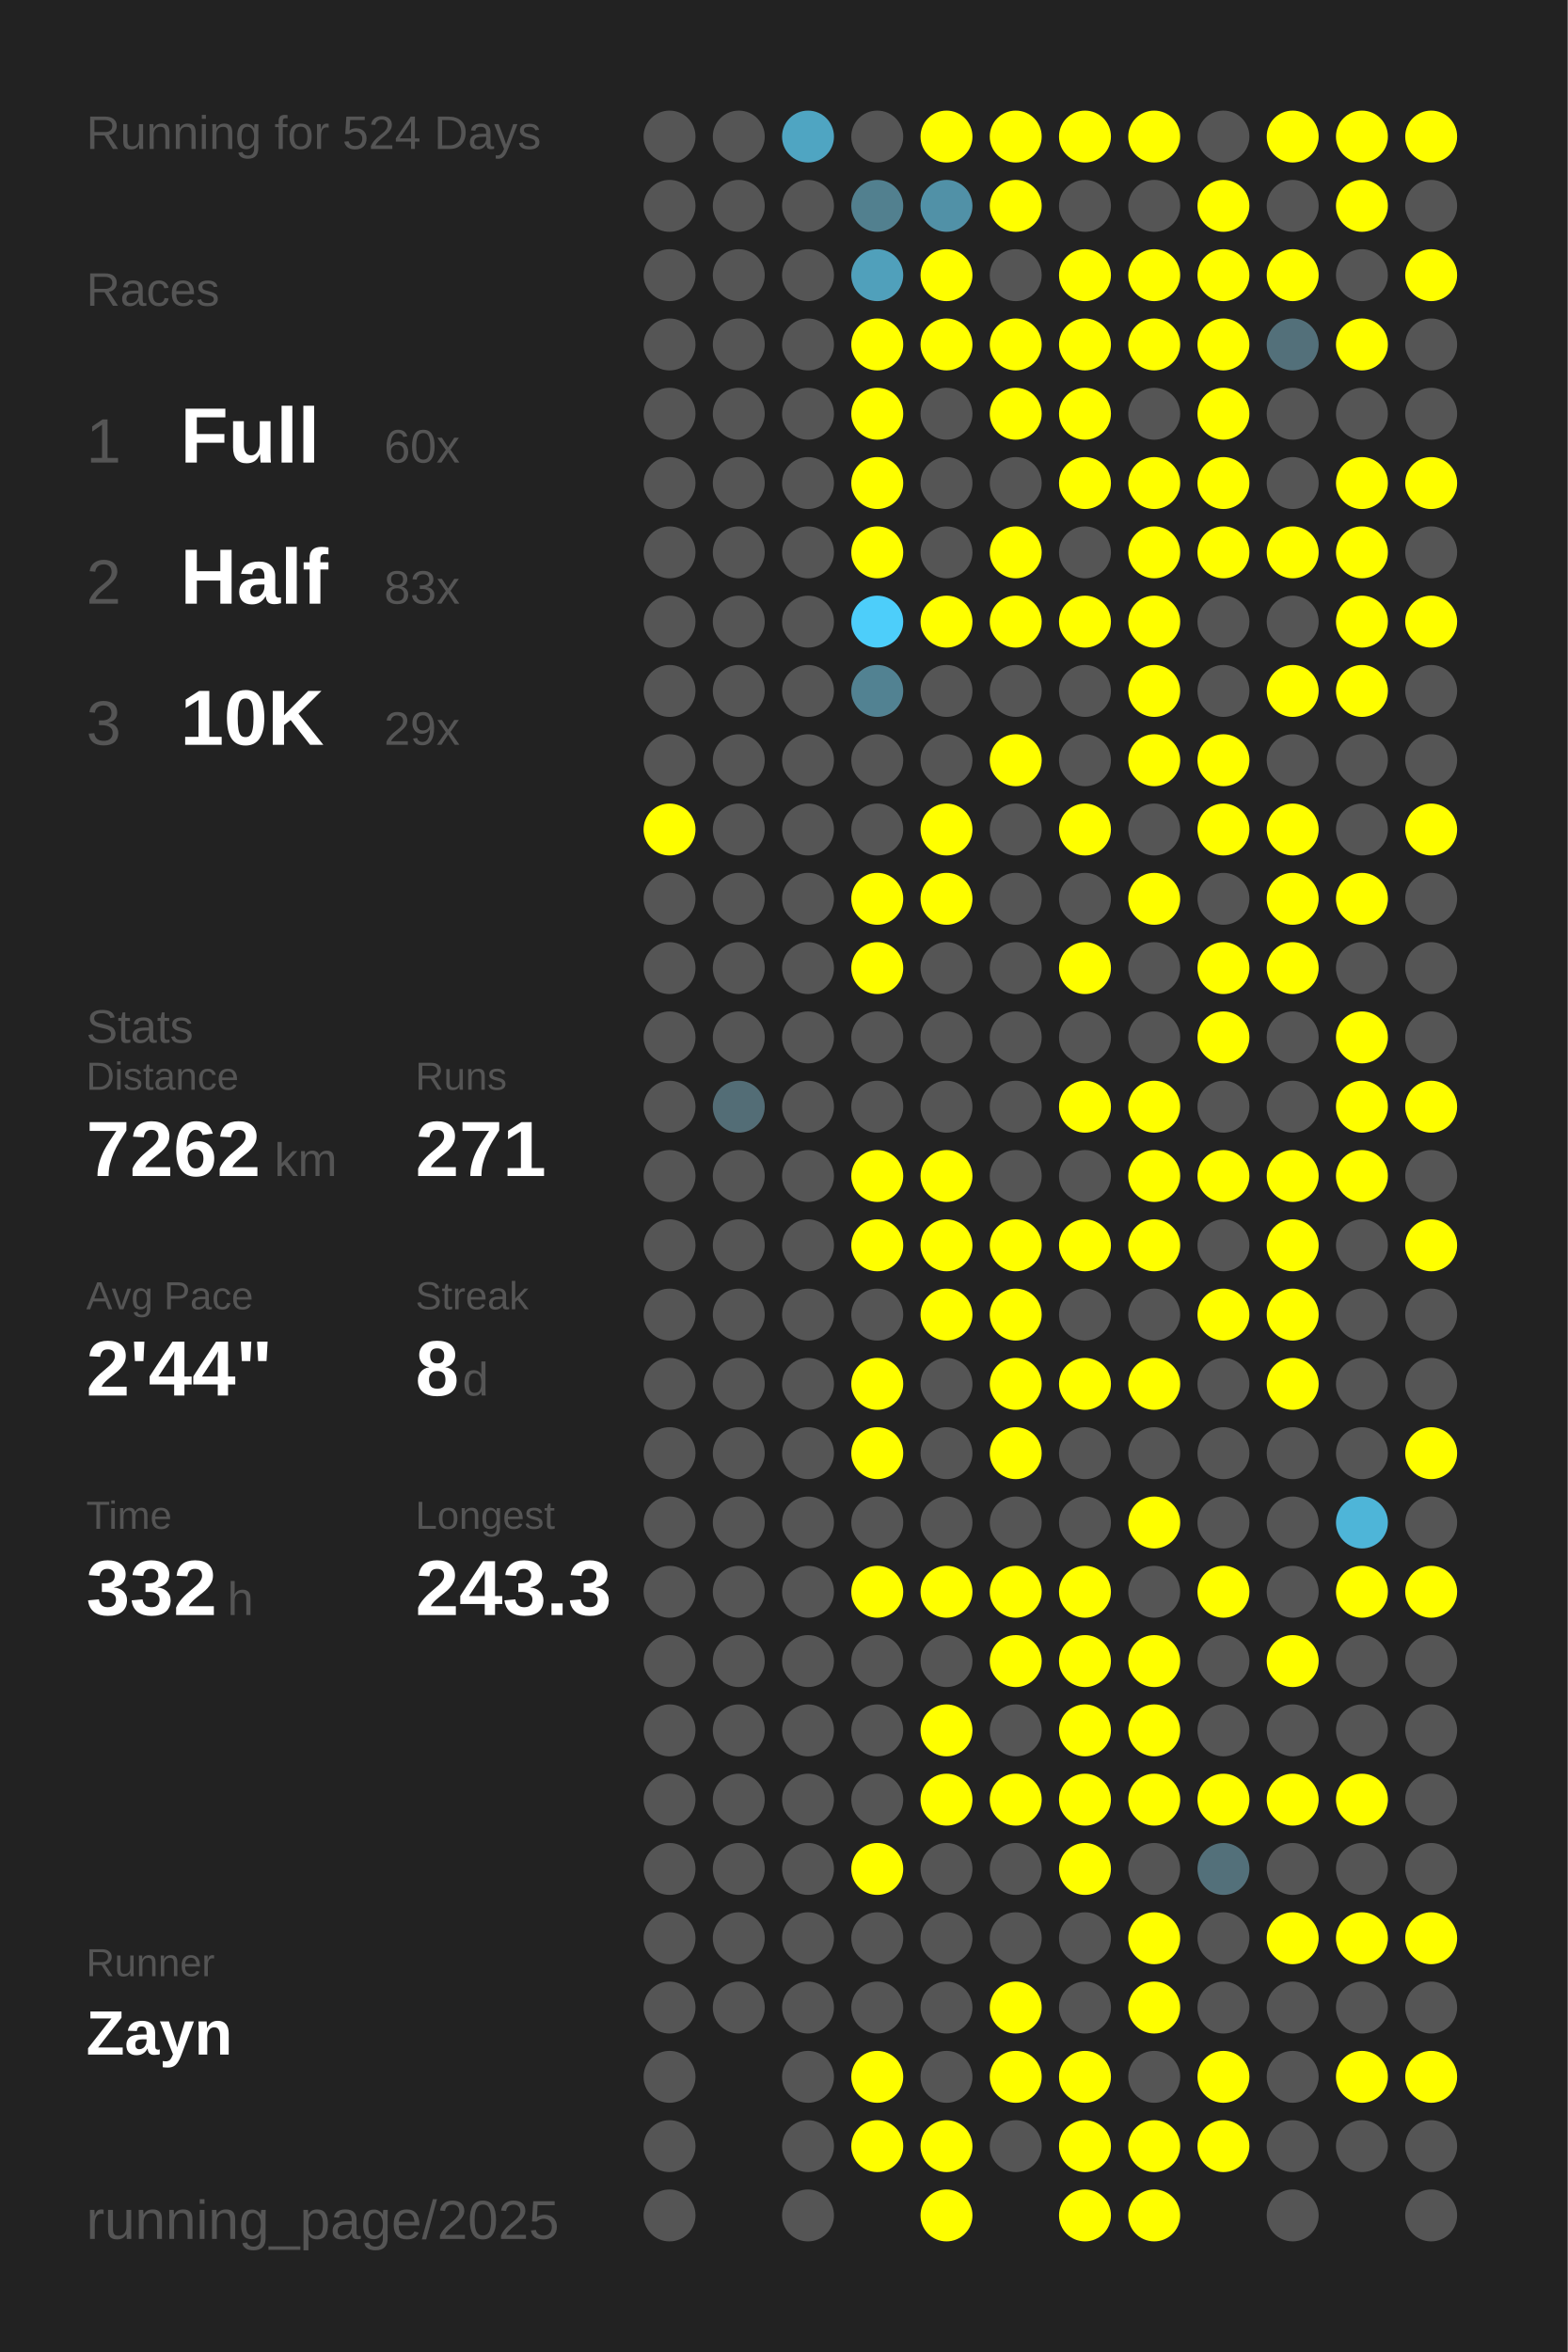
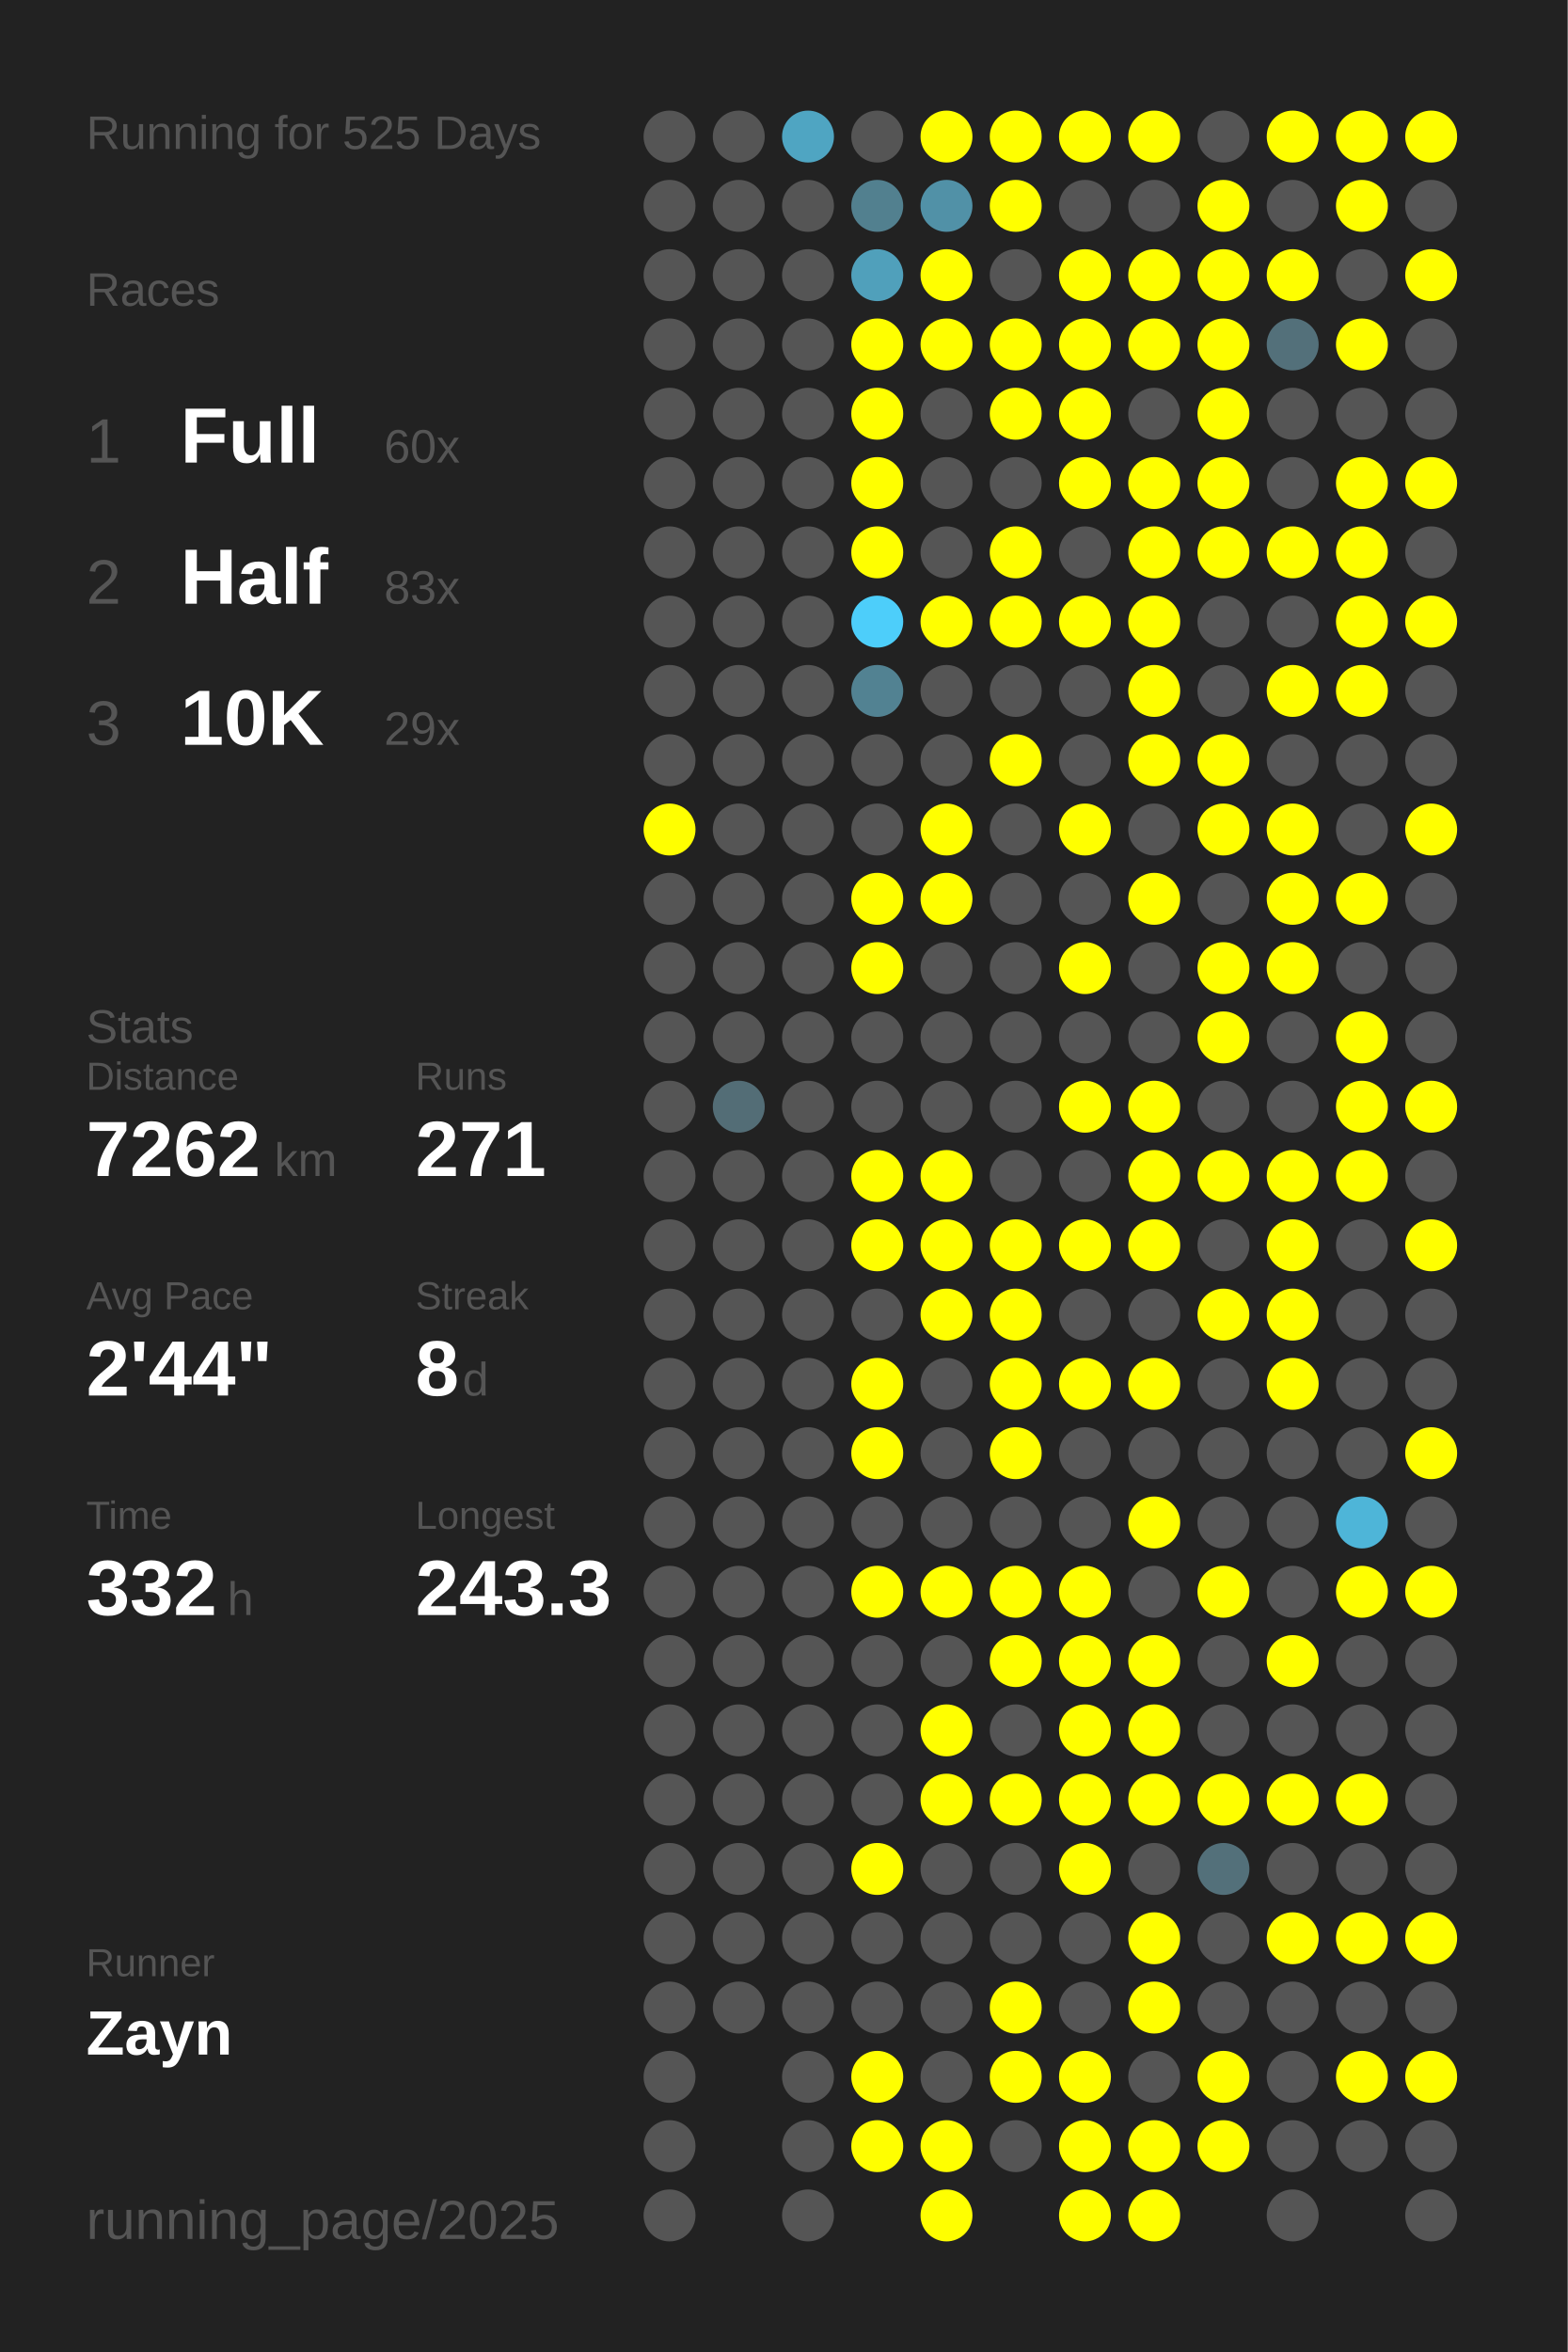
<svg xmlns="http://www.w3.org/2000/svg" baseProfile="full" height="300mm" version="1.1" viewBox="0,0,200,300" width="200mm">
  <defs />
  <rect fill="#222222" height="300" width="200" x="0" y="0" />
-   <text fill="#555555" style="font-size:6px; font-family:Arial;" x="11" y="19">Running for 524 Days</text>
+   <text fill="#555555" style="font-size:6px; font-family:Arial;" x="11" y="19">Running for 525 Days</text>
  <text fill="#555555" style="font-size:6px; font-family:Arial;" x="11" y="39">Races</text>
  <text fill="#555555" style="font-size:8px; font-family:Arial;" x="11" y="59">1</text>
  <text fill="#FFFFFF" style="font-size:10px; font-family:Arial; font-weight:bold;" x="23" y="59">Full</text>
  <text fill="#555555" style="font-size:6px; font-family:Arial;" x="49" y="59">60x</text>
  <text fill="#555555" style="font-size:8px; font-family:Arial;" x="11" y="77">2</text>
  <text fill="#FFFFFF" style="font-size:10px; font-family:Arial; font-weight:bold;" x="23" y="77">Half</text>
  <text fill="#555555" style="font-size:6px; font-family:Arial;" x="49" y="77">83x</text>
  <text fill="#555555" style="font-size:8px; font-family:Arial;" x="11" y="95">3</text>
  <text fill="#FFFFFF" style="font-size:10px; font-family:Arial; font-weight:bold;" x="23" y="95">10K</text>
  <text fill="#555555" style="font-size:6px; font-family:Arial;" x="49" y="95">29x</text>
  <text fill="#555555" style="font-size:6px; font-family:Arial;" x="11" y="133">Stats</text>
  <text fill="#555555" style="font-size:5px; font-family:Arial;" x="11" y="139">Distance</text>
  <text fill="#FFFFFF" style="font-size:10px; font-family:Arial; font-weight:bold;" x="11" y="150">7262</text>
  <text fill="#555555" style="font-size:6px; font-family:Arial;" x="35" y="150">km</text>
  <text fill="#555555" style="font-size:5px; font-family:Arial;" x="53" y="139">Runs</text>
  <text fill="#FFFFFF" style="font-size:10px; font-family:Arial; font-weight:bold;" x="53" y="150">271</text>
  <text fill="#555555" style="font-size:5px; font-family:Arial;" x="11" y="167">Avg Pace</text>
  <text fill="#FFFFFF" style="font-size:10px; font-family:Arial; font-weight:bold;" x="11" y="178">2'44"</text>
  <text fill="#555555" style="font-size:5px; font-family:Arial;" x="53" y="167">Streak</text>
  <text fill="#FFFFFF" style="font-size:10px; font-family:Arial; font-weight:bold;" x="53" y="178">8</text>
  <text fill="#555555" style="font-size:6px; font-family:Arial;" x="59" y="178">d</text>
  <text fill="#555555" style="font-size:5px; font-family:Arial;" x="11" y="195">Time</text>
  <text fill="#FFFFFF" style="font-size:10px; font-family:Arial; font-weight:bold;" x="11" y="206">332</text>
  <text fill="#555555" style="font-size:6px; font-family:Arial;" x="29" y="206">h</text>
  <text fill="#555555" style="font-size:5px; font-family:Arial;" x="53" y="195">Longest</text>
  <text fill="#FFFFFF" style="font-size:10px; font-family:Arial; font-weight:bold;" x="53" y="206">243.3</text>
  <text fill="#555555" style="font-size:5px; font-family:Arial;" x="11" y="252.065">Runner</text>
  <text fill="#FFFFFF" style="font-size:8px; font-family:Arial; font-weight:bold;" x="11" y="262.065">Zayn</text>
  <text fill="#555555" style="font-size:7px; font-family:Arial;" x="11" y="285.581">running_page/2025</text>
  <circle cx="85.417" cy="17.419" fill="#555555" r="3.312" />
  <circle cx="85.417" cy="26.258" fill="#555555" r="3.312" />
  <circle cx="85.417" cy="35.097" fill="#555555" r="3.312" />
  <circle cx="85.417" cy="43.935" fill="#555555" r="3.312" />
  <circle cx="85.417" cy="52.774" fill="#555555" r="3.312" />
  <circle cx="85.417" cy="61.613" fill="#555555" r="3.312" />
  <circle cx="85.417" cy="70.452" fill="#555555" r="3.312" />
  <circle cx="85.417" cy="79.29" fill="#555555" r="3.312" />
  <circle cx="85.417" cy="88.129" fill="#555555" r="3.312" />
  <circle cx="85.417" cy="96.968" fill="#555555" r="3.312" />
  <circle cx="85.417" cy="105.806" fill="#FFFF00" r="3.312" />
  <circle cx="85.417" cy="114.645" fill="#555555" r="3.312" />
  <circle cx="85.417" cy="123.484" fill="#555555" r="3.312" />
  <circle cx="85.417" cy="132.323" fill="#555555" r="3.312" />
  <circle cx="85.417" cy="141.161" fill="#555555" r="3.312" />
  <circle cx="85.417" cy="150" fill="#555555" r="3.312" />
  <circle cx="85.417" cy="158.839" fill="#555555" r="3.312" />
  <circle cx="85.417" cy="167.677" fill="#555555" r="3.312" />
  <circle cx="85.417" cy="176.516" fill="#555555" r="3.312" />
  <circle cx="85.417" cy="185.355" fill="#555555" r="3.312" />
  <circle cx="85.417" cy="194.194" fill="#555555" r="3.312" />
  <circle cx="85.417" cy="203.032" fill="#555555" r="3.312" />
  <circle cx="85.417" cy="211.871" fill="#555555" r="3.312" />
  <circle cx="85.417" cy="220.71" fill="#555555" r="3.312" />
  <circle cx="85.417" cy="229.548" fill="#555555" r="3.312" />
  <circle cx="85.417" cy="238.387" fill="#555555" r="3.312" />
  <circle cx="85.417" cy="247.226" fill="#555555" r="3.312" />
  <circle cx="85.417" cy="256.065" fill="#555555" r="3.312" />
  <circle cx="85.417" cy="264.903" fill="#555555" r="3.312" />
  <circle cx="85.417" cy="273.742" fill="#555555" r="3.312" />
  <circle cx="85.417" cy="282.581" fill="#555555" r="3.312" />
  <circle cx="94.25" cy="17.419" fill="#555555" r="3.312" />
  <circle cx="94.25" cy="26.258" fill="#555555" r="3.312" />
  <circle cx="94.25" cy="35.097" fill="#555555" r="3.312" />
  <circle cx="94.25" cy="43.935" fill="#555555" r="3.312" />
  <circle cx="94.25" cy="52.774" fill="#555555" r="3.312" />
  <circle cx="94.25" cy="61.613" fill="#555555" r="3.312" />
  <circle cx="94.25" cy="70.452" fill="#555555" r="3.312" />
  <circle cx="94.25" cy="79.29" fill="#555555" r="3.312" />
  <circle cx="94.25" cy="88.129" fill="#555555" r="3.312" />
  <circle cx="94.25" cy="96.968" fill="#555555" r="3.312" />
  <circle cx="94.25" cy="105.806" fill="#555555" r="3.312" />
  <circle cx="94.25" cy="114.645" fill="#555555" r="3.312" />
  <circle cx="94.25" cy="123.484" fill="#555555" r="3.312" />
  <circle cx="94.25" cy="132.323" fill="#555555" r="3.312" />
  <circle cx="94.25" cy="141.161" fill="#536d76" r="3.312" />
  <circle cx="94.25" cy="150" fill="#555555" r="3.312" />
  <circle cx="94.25" cy="158.839" fill="#555555" r="3.312" />
  <circle cx="94.25" cy="167.677" fill="#555555" r="3.312" />
  <circle cx="94.25" cy="176.516" fill="#555555" r="3.312" />
  <circle cx="94.25" cy="185.355" fill="#555555" r="3.312" />
  <circle cx="94.25" cy="194.194" fill="#555555" r="3.312" />
  <circle cx="94.25" cy="203.032" fill="#555555" r="3.312" />
  <circle cx="94.25" cy="211.871" fill="#555555" r="3.312" />
  <circle cx="94.25" cy="220.71" fill="#555555" r="3.312" />
  <circle cx="94.25" cy="229.548" fill="#555555" r="3.312" />
  <circle cx="94.25" cy="238.387" fill="#555555" r="3.312" />
  <circle cx="94.25" cy="247.226" fill="#555555" r="3.312" />
  <circle cx="94.25" cy="256.065" fill="#555555" r="3.312" />
  <circle cx="103.083" cy="17.419" fill="#4fa5c2" r="3.312" />
  <circle cx="103.083" cy="26.258" fill="#555555" r="3.312" />
  <circle cx="103.083" cy="35.097" fill="#555555" r="3.312" />
  <circle cx="103.083" cy="43.935" fill="#555555" r="3.312" />
  <circle cx="103.083" cy="52.774" fill="#555555" r="3.312" />
  <circle cx="103.083" cy="61.613" fill="#555555" r="3.312" />
  <circle cx="103.083" cy="70.452" fill="#555555" r="3.312" />
  <circle cx="103.083" cy="79.29" fill="#555555" r="3.312" />
  <circle cx="103.083" cy="88.129" fill="#555555" r="3.312" />
  <circle cx="103.083" cy="96.968" fill="#555555" r="3.312" />
  <circle cx="103.083" cy="105.806" fill="#555555" r="3.312" />
  <circle cx="103.083" cy="114.645" fill="#555555" r="3.312" />
  <circle cx="103.083" cy="123.484" fill="#555555" r="3.312" />
  <circle cx="103.083" cy="132.323" fill="#555555" r="3.312" />
  <circle cx="103.083" cy="141.161" fill="#555555" r="3.312" />
  <circle cx="103.083" cy="150" fill="#555555" r="3.312" />
  <circle cx="103.083" cy="158.839" fill="#555555" r="3.312" />
  <circle cx="103.083" cy="167.677" fill="#555555" r="3.312" />
  <circle cx="103.083" cy="176.516" fill="#555555" r="3.312" />
  <circle cx="103.083" cy="185.355" fill="#555555" r="3.312" />
  <circle cx="103.083" cy="194.194" fill="#555555" r="3.312" />
  <circle cx="103.083" cy="203.032" fill="#555555" r="3.312" />
  <circle cx="103.083" cy="211.871" fill="#555555" r="3.312" />
  <circle cx="103.083" cy="220.71" fill="#555555" r="3.312" />
  <circle cx="103.083" cy="229.548" fill="#555555" r="3.312" />
  <circle cx="103.083" cy="238.387" fill="#555555" r="3.312" />
  <circle cx="103.083" cy="247.226" fill="#555555" r="3.312" />
  <circle cx="103.083" cy="256.065" fill="#555555" r="3.312" />
  <circle cx="103.083" cy="264.903" fill="#555555" r="3.312" />
  <circle cx="103.083" cy="273.742" fill="#555555" r="3.312" />
  <circle cx="103.083" cy="282.581" fill="#555555" r="3.312" />
  <circle cx="111.917" cy="17.419" fill="#555555" r="3.312" />
  <circle cx="111.917" cy="26.258" fill="#52808f" r="3.312" />
  <circle cx="111.917" cy="35.097" fill="#50a0bb" r="3.312" />
  <circle cx="111.917" cy="43.935" fill="#FFFF00" r="3.312" />
  <circle cx="111.917" cy="52.774" fill="#FFFF00" r="3.312" />
  <circle cx="111.917" cy="61.613" fill="#FFFF00" r="3.312" />
  <circle cx="111.917" cy="70.452" fill="#FFFF00" r="3.312" />
  <circle cx="111.917" cy="79.29" fill="#4dcefa" r="3.312" />
  <circle cx="111.917" cy="88.129" fill="#528292" r="3.312" />
  <circle cx="111.917" cy="96.968" fill="#555555" r="3.312" />
  <circle cx="111.917" cy="105.806" fill="#555555" r="3.312" />
  <circle cx="111.917" cy="114.645" fill="#FFFF00" r="3.312" />
  <circle cx="111.917" cy="123.484" fill="#FFFF00" r="3.312" />
  <circle cx="111.917" cy="132.323" fill="#555555" r="3.312" />
  <circle cx="111.917" cy="141.161" fill="#555555" r="3.312" />
  <circle cx="111.917" cy="150" fill="#FFFF00" r="3.312" />
  <circle cx="111.917" cy="158.839" fill="#FFFF00" r="3.312" />
  <circle cx="111.917" cy="167.677" fill="#555555" r="3.312" />
  <circle cx="111.917" cy="176.516" fill="#FFFF00" r="3.312" />
  <circle cx="111.917" cy="185.355" fill="#FFFF00" r="3.312" />
  <circle cx="111.917" cy="194.194" fill="#555555" r="3.312" />
  <circle cx="111.917" cy="203.032" fill="#FFFF00" r="3.312" />
  <circle cx="111.917" cy="211.871" fill="#555555" r="3.312" />
  <circle cx="111.917" cy="220.71" fill="#555555" r="3.312" />
  <circle cx="111.917" cy="229.548" fill="#555555" r="3.312" />
  <circle cx="111.917" cy="238.387" fill="#FFFF00" r="3.312" />
  <circle cx="111.917" cy="247.226" fill="#555555" r="3.312" />
  <circle cx="111.917" cy="256.065" fill="#555555" r="3.312" />
  <circle cx="111.917" cy="264.903" fill="#FFFF00" r="3.312" />
  <circle cx="111.917" cy="273.742" fill="#FFFF00" r="3.312" />
  <circle cx="120.75" cy="17.419" fill="#FFFF00" r="3.312" />
  <circle cx="120.75" cy="26.258" fill="#5191a7" r="3.312" />
  <circle cx="120.75" cy="35.097" fill="#FFFF00" r="3.312" />
  <circle cx="120.75" cy="43.935" fill="#FFFF00" r="3.312" />
  <circle cx="120.75" cy="52.774" fill="#555555" r="3.312" />
  <circle cx="120.75" cy="61.613" fill="#555555" r="3.312" />
  <circle cx="120.75" cy="70.452" fill="#555555" r="3.312" />
  <circle cx="120.75" cy="79.29" fill="#FFFF00" r="3.312" />
  <circle cx="120.75" cy="88.129" fill="#555555" r="3.312" />
  <circle cx="120.75" cy="96.968" fill="#555555" r="3.312" />
  <circle cx="120.75" cy="105.806" fill="#FFFF00" r="3.312" />
  <circle cx="120.75" cy="114.645" fill="#FFFF00" r="3.312" />
  <circle cx="120.75" cy="123.484" fill="#555555" r="3.312" />
  <circle cx="120.75" cy="132.323" fill="#555555" r="3.312" />
  <circle cx="120.75" cy="141.161" fill="#555555" r="3.312" />
  <circle cx="120.75" cy="150" fill="#FFFF00" r="3.312" />
  <circle cx="120.75" cy="158.839" fill="#FFFF00" r="3.312" />
  <circle cx="120.75" cy="167.677" fill="#FFFF00" r="3.312" />
  <circle cx="120.75" cy="176.516" fill="#555555" r="3.312" />
  <circle cx="120.75" cy="185.355" fill="#555555" r="3.312" />
  <circle cx="120.75" cy="194.194" fill="#555555" r="3.312" />
  <circle cx="120.75" cy="203.032" fill="#FFFF00" r="3.312" />
  <circle cx="120.75" cy="211.871" fill="#555555" r="3.312" />
  <circle cx="120.75" cy="220.71" fill="#FFFF00" r="3.312" />
  <circle cx="120.75" cy="229.548" fill="#FFFF00" r="3.312" />
  <circle cx="120.75" cy="238.387" fill="#555555" r="3.312" />
  <circle cx="120.75" cy="247.226" fill="#555555" r="3.312" />
  <circle cx="120.75" cy="256.065" fill="#555555" r="3.312" />
  <circle cx="120.75" cy="264.903" fill="#555555" r="3.312" />
  <circle cx="120.75" cy="273.742" fill="#FFFF00" r="3.312" />
  <circle cx="120.75" cy="282.581" fill="#FFFF00" r="3.312" />
  <circle cx="129.583" cy="17.419" fill="#FFFF00" r="3.312" />
  <circle cx="129.583" cy="26.258" fill="#FFFF00" r="3.312" />
  <circle cx="129.583" cy="35.097" fill="#555555" r="3.312" />
  <circle cx="129.583" cy="43.935" fill="#FFFF00" r="3.312" />
  <circle cx="129.583" cy="52.774" fill="#FFFF00" r="3.312" />
  <circle cx="129.583" cy="61.613" fill="#555555" r="3.312" />
  <circle cx="129.583" cy="70.452" fill="#FFFF00" r="3.312" />
  <circle cx="129.583" cy="79.29" fill="#FFFF00" r="3.312" />
  <circle cx="129.583" cy="88.129" fill="#555555" r="3.312" />
  <circle cx="129.583" cy="96.968" fill="#FFFF00" r="3.312" />
  <circle cx="129.583" cy="105.806" fill="#555555" r="3.312" />
  <circle cx="129.583" cy="114.645" fill="#555555" r="3.312" />
  <circle cx="129.583" cy="123.484" fill="#555555" r="3.312" />
  <circle cx="129.583" cy="132.323" fill="#555555" r="3.312" />
  <circle cx="129.583" cy="141.161" fill="#555555" r="3.312" />
  <circle cx="129.583" cy="150" fill="#555555" r="3.312" />
  <circle cx="129.583" cy="158.839" fill="#FFFF00" r="3.312" />
  <circle cx="129.583" cy="167.677" fill="#FFFF00" r="3.312" />
  <circle cx="129.583" cy="176.516" fill="#FFFF00" r="3.312" />
  <circle cx="129.583" cy="185.355" fill="#FFFF00" r="3.312" />
  <circle cx="129.583" cy="194.194" fill="#555555" r="3.312" />
  <circle cx="129.583" cy="203.032" fill="#FFFF00" r="3.312" />
  <circle cx="129.583" cy="211.871" fill="#FFFF00" r="3.312" />
  <circle cx="129.583" cy="220.71" fill="#555555" r="3.312" />
  <circle cx="129.583" cy="229.548" fill="#FFFF00" r="3.312" />
  <circle cx="129.583" cy="238.387" fill="#555555" r="3.312" />
  <circle cx="129.583" cy="247.226" fill="#555555" r="3.312" />
  <circle cx="129.583" cy="256.065" fill="#FFFF00" r="3.312" />
  <circle cx="129.583" cy="264.903" fill="#FFFF00" r="3.312" />
  <circle cx="129.583" cy="273.742" fill="#555555" r="3.312" />
  <circle cx="138.417" cy="17.419" fill="#FFFF00" r="3.312" />
  <circle cx="138.417" cy="26.258" fill="#555555" r="3.312" />
  <circle cx="138.417" cy="35.097" fill="#FFFF00" r="3.312" />
  <circle cx="138.417" cy="43.935" fill="#FFFF00" r="3.312" />
  <circle cx="138.417" cy="52.774" fill="#FFFF00" r="3.312" />
  <circle cx="138.417" cy="61.613" fill="#FFFF00" r="3.312" />
  <circle cx="138.417" cy="70.452" fill="#555555" r="3.312" />
  <circle cx="138.417" cy="79.29" fill="#FFFF00" r="3.312" />
  <circle cx="138.417" cy="88.129" fill="#555555" r="3.312" />
  <circle cx="138.417" cy="96.968" fill="#555555" r="3.312" />
  <circle cx="138.417" cy="105.806" fill="#FFFF00" r="3.312" />
  <circle cx="138.417" cy="114.645" fill="#555555" r="3.312" />
  <circle cx="138.417" cy="123.484" fill="#FFFF00" r="3.312" />
  <circle cx="138.417" cy="132.323" fill="#555555" r="3.312" />
  <circle cx="138.417" cy="141.161" fill="#FFFF00" r="3.312" />
  <circle cx="138.417" cy="150" fill="#555555" r="3.312" />
  <circle cx="138.417" cy="158.839" fill="#FFFF00" r="3.312" />
  <circle cx="138.417" cy="167.677" fill="#555555" r="3.312" />
  <circle cx="138.417" cy="176.516" fill="#FFFF00" r="3.312" />
  <circle cx="138.417" cy="185.355" fill="#555555" r="3.312" />
  <circle cx="138.417" cy="194.194" fill="#555555" r="3.312" />
  <circle cx="138.417" cy="203.032" fill="#FFFF00" r="3.312" />
  <circle cx="138.417" cy="211.871" fill="#FFFF00" r="3.312" />
  <circle cx="138.417" cy="220.71" fill="#FFFF00" r="3.312" />
  <circle cx="138.417" cy="229.548" fill="#FFFF00" r="3.312" />
  <circle cx="138.417" cy="238.387" fill="#FFFF00" r="3.312" />
  <circle cx="138.417" cy="247.226" fill="#555555" r="3.312" />
  <circle cx="138.417" cy="256.065" fill="#555555" r="3.312" />
  <circle cx="138.417" cy="264.903" fill="#FFFF00" r="3.312" />
  <circle cx="138.417" cy="273.742" fill="#FFFF00" r="3.312" />
  <circle cx="138.417" cy="282.581" fill="#FFFF00" r="3.312" />
  <circle cx="147.25" cy="17.419" fill="#FFFF00" r="3.312" />
  <circle cx="147.25" cy="26.258" fill="#555555" r="3.312" />
  <circle cx="147.25" cy="35.097" fill="#FFFF00" r="3.312" />
  <circle cx="147.25" cy="43.935" fill="#FFFF00" r="3.312" />
  <circle cx="147.25" cy="52.774" fill="#555555" r="3.312" />
  <circle cx="147.25" cy="61.613" fill="#FFFF00" r="3.312" />
  <circle cx="147.25" cy="70.452" fill="#FFFF00" r="3.312" />
  <circle cx="147.25" cy="79.29" fill="#FFFF00" r="3.312" />
  <circle cx="147.25" cy="88.129" fill="#FFFF00" r="3.312" />
  <circle cx="147.25" cy="96.968" fill="#FFFF00" r="3.312" />
  <circle cx="147.25" cy="105.806" fill="#555555" r="3.312" />
  <circle cx="147.25" cy="114.645" fill="#FFFF00" r="3.312" />
  <circle cx="147.25" cy="123.484" fill="#555555" r="3.312" />
  <circle cx="147.25" cy="132.323" fill="#555555" r="3.312" />
  <circle cx="147.25" cy="141.161" fill="#FFFF00" r="3.312" />
  <circle cx="147.25" cy="150" fill="#FFFF00" r="3.312" />
  <circle cx="147.25" cy="158.839" fill="#FFFF00" r="3.312" />
  <circle cx="147.25" cy="167.677" fill="#555555" r="3.312" />
  <circle cx="147.25" cy="176.516" fill="#FFFF00" r="3.312" />
  <circle cx="147.25" cy="185.355" fill="#555555" r="3.312" />
  <circle cx="147.25" cy="194.194" fill="#FFFF00" r="3.312" />
  <circle cx="147.25" cy="203.032" fill="#555555" r="3.312" />
  <circle cx="147.25" cy="211.871" fill="#FFFF00" r="3.312" />
  <circle cx="147.25" cy="220.71" fill="#FFFF00" r="3.312" />
  <circle cx="147.25" cy="229.548" fill="#FFFF00" r="3.312" />
  <circle cx="147.25" cy="238.387" fill="#555555" r="3.312" />
  <circle cx="147.25" cy="247.226" fill="#FFFF00" r="3.312" />
  <circle cx="147.25" cy="256.065" fill="#FFFF00" r="3.312" />
  <circle cx="147.25" cy="264.903" fill="#555555" r="3.312" />
  <circle cx="147.25" cy="273.742" fill="#FFFF00" r="3.312" />
  <circle cx="147.25" cy="282.581" fill="#FFFF00" r="3.312" />
  <circle cx="156.083" cy="17.419" fill="#555555" r="3.312" />
  <circle cx="156.083" cy="26.258" fill="#FFFF00" r="3.312" />
  <circle cx="156.083" cy="35.097" fill="#FFFF00" r="3.312" />
  <circle cx="156.083" cy="43.935" fill="#FFFF00" r="3.312" />
  <circle cx="156.083" cy="52.774" fill="#FFFF00" r="3.312" />
  <circle cx="156.083" cy="61.613" fill="#FFFF00" r="3.312" />
  <circle cx="156.083" cy="70.452" fill="#FFFF00" r="3.312" />
  <circle cx="156.083" cy="79.29" fill="#555555" r="3.312" />
  <circle cx="156.083" cy="88.129" fill="#555555" r="3.312" />
  <circle cx="156.083" cy="96.968" fill="#FFFF00" r="3.312" />
  <circle cx="156.083" cy="105.806" fill="#FFFF00" r="3.312" />
  <circle cx="156.083" cy="114.645" fill="#555555" r="3.312" />
  <circle cx="156.083" cy="123.484" fill="#FFFF00" r="3.312" />
  <circle cx="156.083" cy="132.323" fill="#FFFF00" r="3.312" />
  <circle cx="156.083" cy="141.161" fill="#555555" r="3.312" />
  <circle cx="156.083" cy="150" fill="#FFFF00" r="3.312" />
  <circle cx="156.083" cy="158.839" fill="#555555" r="3.312" />
  <circle cx="156.083" cy="167.677" fill="#FFFF00" r="3.312" />
  <circle cx="156.083" cy="176.516" fill="#555555" r="3.312" />
  <circle cx="156.083" cy="185.355" fill="#555555" r="3.312" />
  <circle cx="156.083" cy="194.194" fill="#555555" r="3.312" />
  <circle cx="156.083" cy="203.032" fill="#FFFF00" r="3.312" />
  <circle cx="156.083" cy="211.871" fill="#555555" r="3.312" />
  <circle cx="156.083" cy="220.71" fill="#555555" r="3.312" />
  <circle cx="156.083" cy="229.548" fill="#FFFF00" r="3.312" />
  <circle cx="156.083" cy="238.387" fill="#53707a" r="3.312" />
  <circle cx="156.083" cy="247.226" fill="#555555" r="3.312" />
  <circle cx="156.083" cy="256.065" fill="#555555" r="3.312" />
  <circle cx="156.083" cy="264.903" fill="#FFFF00" r="3.312" />
  <circle cx="156.083" cy="273.742" fill="#FFFF00" r="3.312" />
  <circle cx="164.917" cy="17.419" fill="#FFFF00" r="3.312" />
  <circle cx="164.917" cy="26.258" fill="#555555" r="3.312" />
  <circle cx="164.917" cy="35.097" fill="#FFFF00" r="3.312" />
  <circle cx="164.917" cy="43.935" fill="#53707a" r="3.312" />
  <circle cx="164.917" cy="52.774" fill="#555555" r="3.312" />
  <circle cx="164.917" cy="61.613" fill="#555555" r="3.312" />
  <circle cx="164.917" cy="70.452" fill="#FFFF00" r="3.312" />
  <circle cx="164.917" cy="79.29" fill="#555555" r="3.312" />
  <circle cx="164.917" cy="88.129" fill="#FFFF00" r="3.312" />
  <circle cx="164.917" cy="96.968" fill="#555555" r="3.312" />
  <circle cx="164.917" cy="105.806" fill="#FFFF00" r="3.312" />
  <circle cx="164.917" cy="114.645" fill="#FFFF00" r="3.312" />
  <circle cx="164.917" cy="123.484" fill="#FFFF00" r="3.312" />
  <circle cx="164.917" cy="132.323" fill="#555555" r="3.312" />
  <circle cx="164.917" cy="141.161" fill="#555555" r="3.312" />
  <circle cx="164.917" cy="150" fill="#FFFF00" r="3.312" />
  <circle cx="164.917" cy="158.839" fill="#FFFF00" r="3.312" />
  <circle cx="164.917" cy="167.677" fill="#FFFF00" r="3.312" />
  <circle cx="164.917" cy="176.516" fill="#FFFF00" r="3.312" />
  <circle cx="164.917" cy="185.355" fill="#555555" r="3.312" />
  <circle cx="164.917" cy="194.194" fill="#555555" r="3.312" />
  <circle cx="164.917" cy="203.032" fill="#555555" r="3.312" />
  <circle cx="164.917" cy="211.871" fill="#FFFF00" r="3.312" />
  <circle cx="164.917" cy="220.71" fill="#555555" r="3.312" />
  <circle cx="164.917" cy="229.548" fill="#FFFF00" r="3.312" />
  <circle cx="164.917" cy="238.387" fill="#555555" r="3.312" />
  <circle cx="164.917" cy="247.226" fill="#FFFF00" r="3.312" />
  <circle cx="164.917" cy="256.065" fill="#555555" r="3.312" />
  <circle cx="164.917" cy="264.903" fill="#555555" r="3.312" />
  <circle cx="164.917" cy="273.742" fill="#555555" r="3.312" />
  <circle cx="164.917" cy="282.581" fill="#555555" r="3.312" />
  <circle cx="173.75" cy="17.419" fill="#FFFF00" r="3.312" />
  <circle cx="173.75" cy="26.258" fill="#FFFF00" r="3.312" />
  <circle cx="173.75" cy="35.097" fill="#555555" r="3.312" />
  <circle cx="173.75" cy="43.935" fill="#FFFF00" r="3.312" />
  <circle cx="173.75" cy="52.774" fill="#555555" r="3.312" />
  <circle cx="173.75" cy="61.613" fill="#FFFF00" r="3.312" />
  <circle cx="173.75" cy="70.452" fill="#FFFF00" r="3.312" />
  <circle cx="173.75" cy="79.29" fill="#FFFF00" r="3.312" />
  <circle cx="173.75" cy="88.129" fill="#FFFF00" r="3.312" />
  <circle cx="173.75" cy="96.968" fill="#555555" r="3.312" />
  <circle cx="173.75" cy="105.806" fill="#555555" r="3.312" />
  <circle cx="173.75" cy="114.645" fill="#FFFF00" r="3.312" />
  <circle cx="173.75" cy="123.484" fill="#555555" r="3.312" />
  <circle cx="173.75" cy="132.323" fill="#FFFF00" r="3.312" />
  <circle cx="173.75" cy="141.161" fill="#FFFF00" r="3.312" />
  <circle cx="173.75" cy="150" fill="#FFFF00" r="3.312" />
  <circle cx="173.75" cy="158.839" fill="#555555" r="3.312" />
  <circle cx="173.75" cy="167.677" fill="#555555" r="3.312" />
  <circle cx="173.75" cy="176.516" fill="#555555" r="3.312" />
  <circle cx="173.75" cy="185.355" fill="#555555" r="3.312" />
  <circle cx="173.75" cy="194.194" fill="#4eb5d8" r="3.312" />
  <circle cx="173.75" cy="203.032" fill="#FFFF00" r="3.312" />
  <circle cx="173.75" cy="211.871" fill="#555555" r="3.312" />
  <circle cx="173.75" cy="220.71" fill="#555555" r="3.312" />
  <circle cx="173.75" cy="229.548" fill="#FFFF00" r="3.312" />
  <circle cx="173.75" cy="238.387" fill="#555555" r="3.312" />
  <circle cx="173.75" cy="247.226" fill="#FFFF00" r="3.312" />
  <circle cx="173.75" cy="256.065" fill="#555555" r="3.312" />
  <circle cx="173.75" cy="264.903" fill="#FFFF00" r="3.312" />
  <circle cx="173.75" cy="273.742" fill="#555555" r="3.312" />
  <circle cx="182.583" cy="17.419" fill="#FFFF00" r="3.312" />
  <circle cx="182.583" cy="26.258" fill="#555555" r="3.312" />
  <circle cx="182.583" cy="35.097" fill="#FFFF00" r="3.312" />
  <circle cx="182.583" cy="43.935" fill="#555555" r="3.312" />
  <circle cx="182.583" cy="52.774" fill="#555555" r="3.312" />
  <circle cx="182.583" cy="61.613" fill="#FFFF00" r="3.312" />
  <circle cx="182.583" cy="70.452" fill="#555555" r="3.312" />
  <circle cx="182.583" cy="79.29" fill="#FFFF00" r="3.312" />
  <circle cx="182.583" cy="88.129" fill="#555555" r="3.312" />
  <circle cx="182.583" cy="96.968" fill="#555555" r="3.312" />
  <circle cx="182.583" cy="105.806" fill="#FFFF00" r="3.312" />
  <circle cx="182.583" cy="114.645" fill="#555555" r="3.312" />
  <circle cx="182.583" cy="123.484" fill="#555555" r="3.312" />
  <circle cx="182.583" cy="132.323" fill="#555555" r="3.312" />
  <circle cx="182.583" cy="141.161" fill="#FFFF00" r="3.312" />
  <circle cx="182.583" cy="150" fill="#555555" r="3.312" />
  <circle cx="182.583" cy="158.839" fill="#FFFF00" r="3.312" />
  <circle cx="182.583" cy="167.677" fill="#555555" r="3.312" />
  <circle cx="182.583" cy="176.516" fill="#555555" r="3.312" />
  <circle cx="182.583" cy="185.355" fill="#FFFF00" r="3.312" />
  <circle cx="182.583" cy="194.194" fill="#555555" r="3.312" />
  <circle cx="182.583" cy="203.032" fill="#FFFF00" r="3.312" />
  <circle cx="182.583" cy="211.871" fill="#555555" r="3.312" />
  <circle cx="182.583" cy="220.71" fill="#555555" r="3.312" />
  <circle cx="182.583" cy="229.548" fill="#555555" r="3.312" />
  <circle cx="182.583" cy="238.387" fill="#555555" r="3.312" />
  <circle cx="182.583" cy="247.226" fill="#FFFF00" r="3.312" />
  <circle cx="182.583" cy="256.065" fill="#555555" r="3.312" />
  <circle cx="182.583" cy="264.903" fill="#FFFF00" r="3.312" />
  <circle cx="182.583" cy="273.742" fill="#555555" r="3.312" />
  <circle cx="182.583" cy="282.581" fill="#555555" r="3.312" />
</svg>
